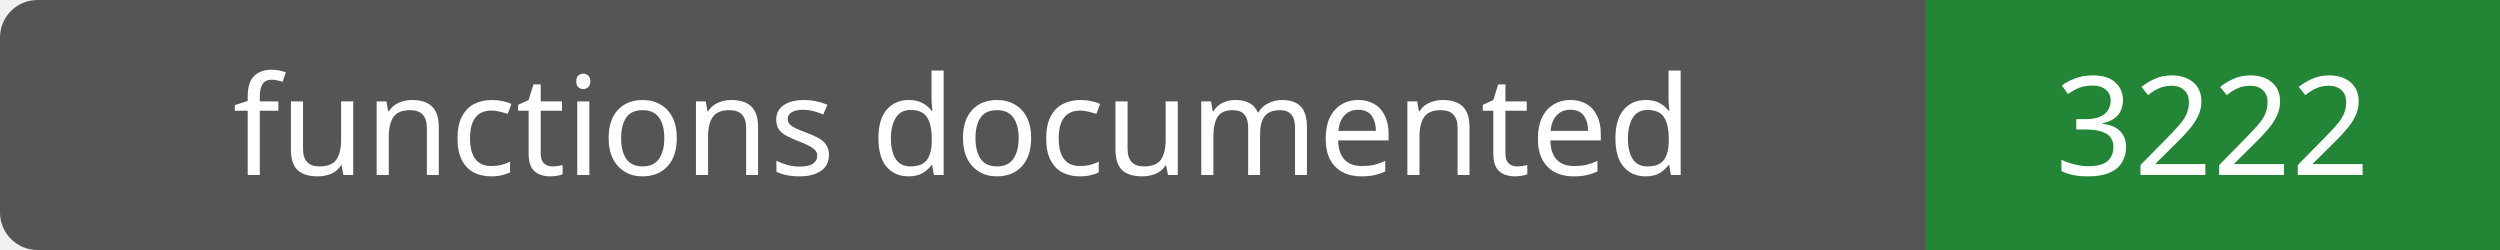
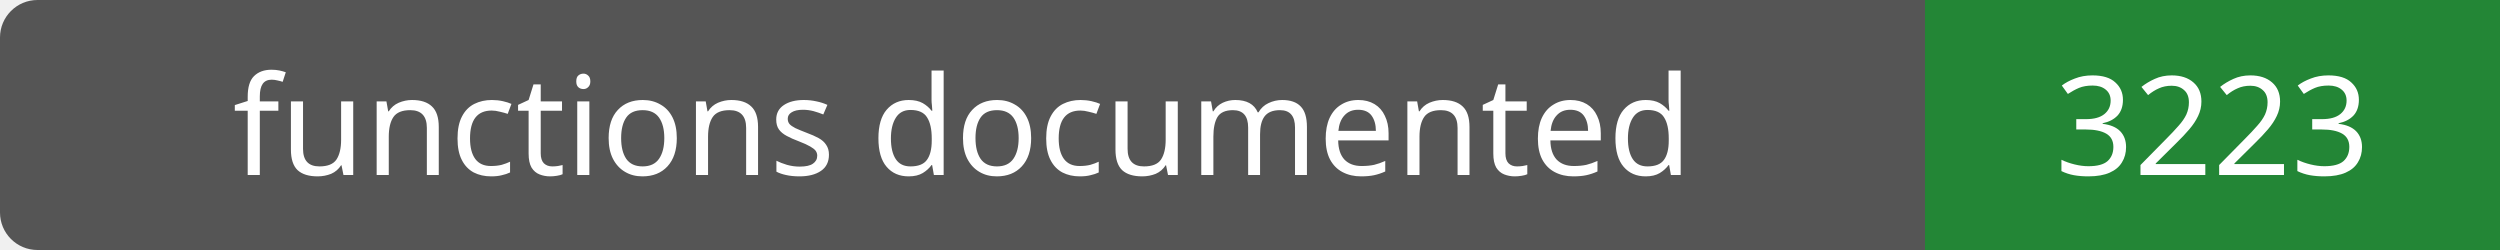
- <svg xmlns="http://www.w3.org/2000/svg" width="200" height="20" role="img" aria-label="functions documented: 3222">
+ <svg xmlns="http://www.w3.org/2000/svg" width="200" height="20" role="img" aria-label="functions documented: 3223">
  <rect width="200" height="20" rx="3" fill="#555" />
  <path fill="#238636" d="M154 0h46v20H154z" />
  <g fill="#fff" text-anchor="middle" font-family="Verdana,sans-serif" font-size="11">
    <text x="77.0" y="14">functions documented</text>
-     <text x="177.0" y="14">3222</text>
+     <text x="177.0" y="14">3223</text>
  </g>
</svg>
